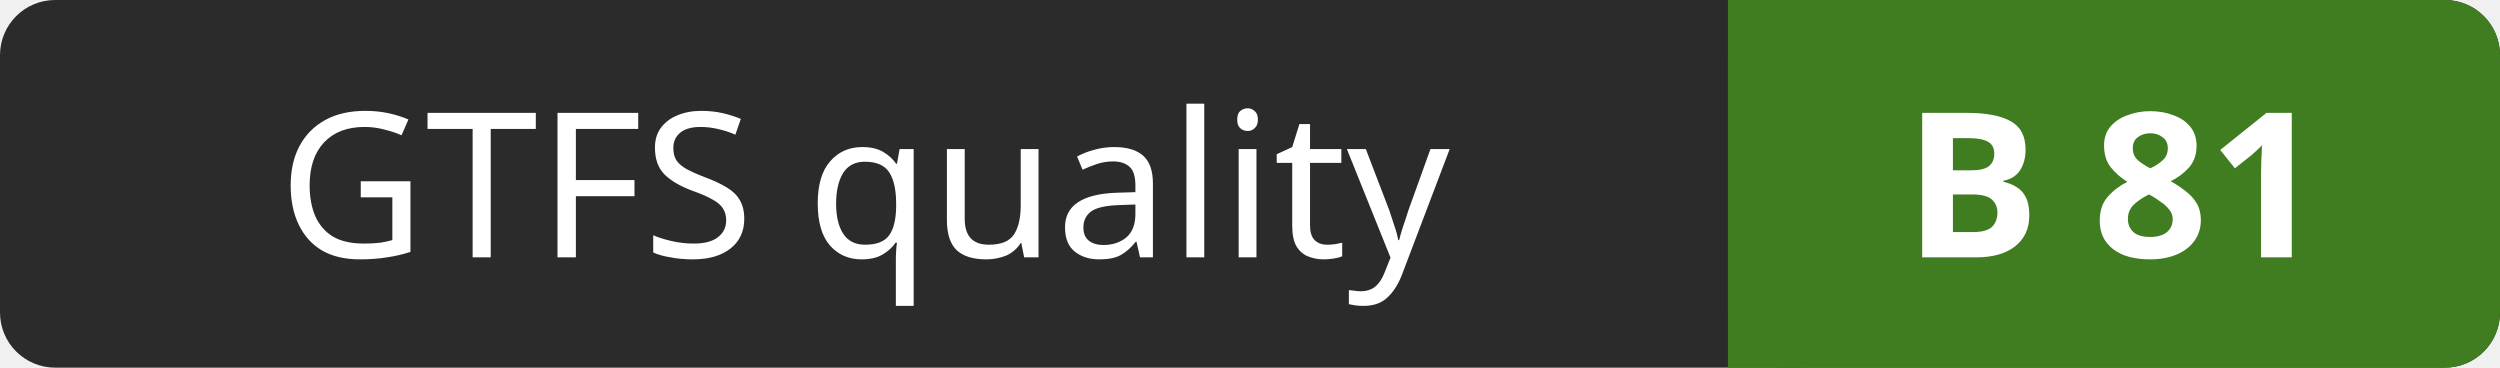
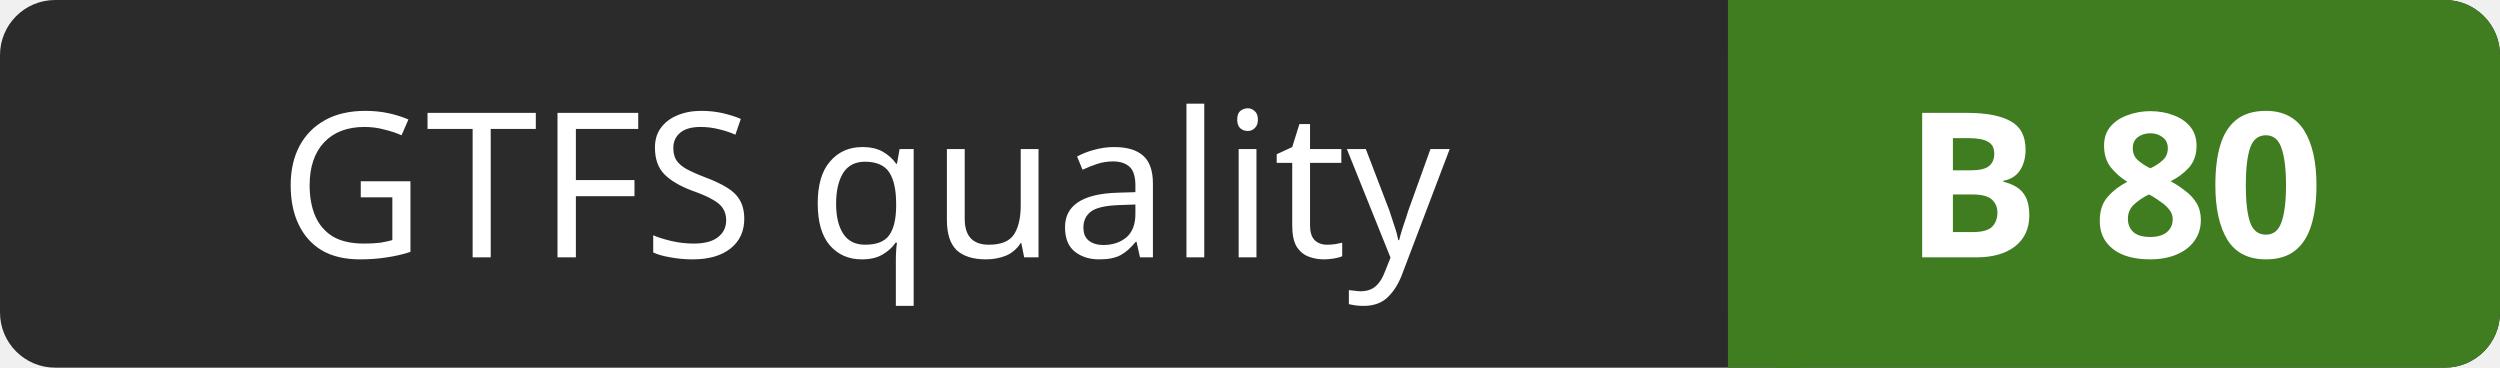
- <svg xmlns="http://www.w3.org/2000/svg" width="136" height="20" role="img" aria-label="GTFS quality: B 81">
+ <svg xmlns="http://www.w3.org/2000/svg" width="136" height="20" role="img" aria-label="GTFS quality: B 80">
  <rect width="136" height="20" rx="3" fill="#2b2b2b" />
  <rect x="94" width="42" height="20" rx="3" fill="#3f7d20" />
  <rect x="94" width="4" height="20" fill="#3f7d20" />
  <g fill="#ffffff" font-family="Verdana,Geneva,sans-serif" font-size="11" text-anchor="middle">
    <text x="47" y="14">GTFS quality</text>
-     <text x="115" y="14" font-weight="bold">B 81</text>
+     <text x="115" y="14" font-weight="bold">B 80</text>
  </g>
</svg>
